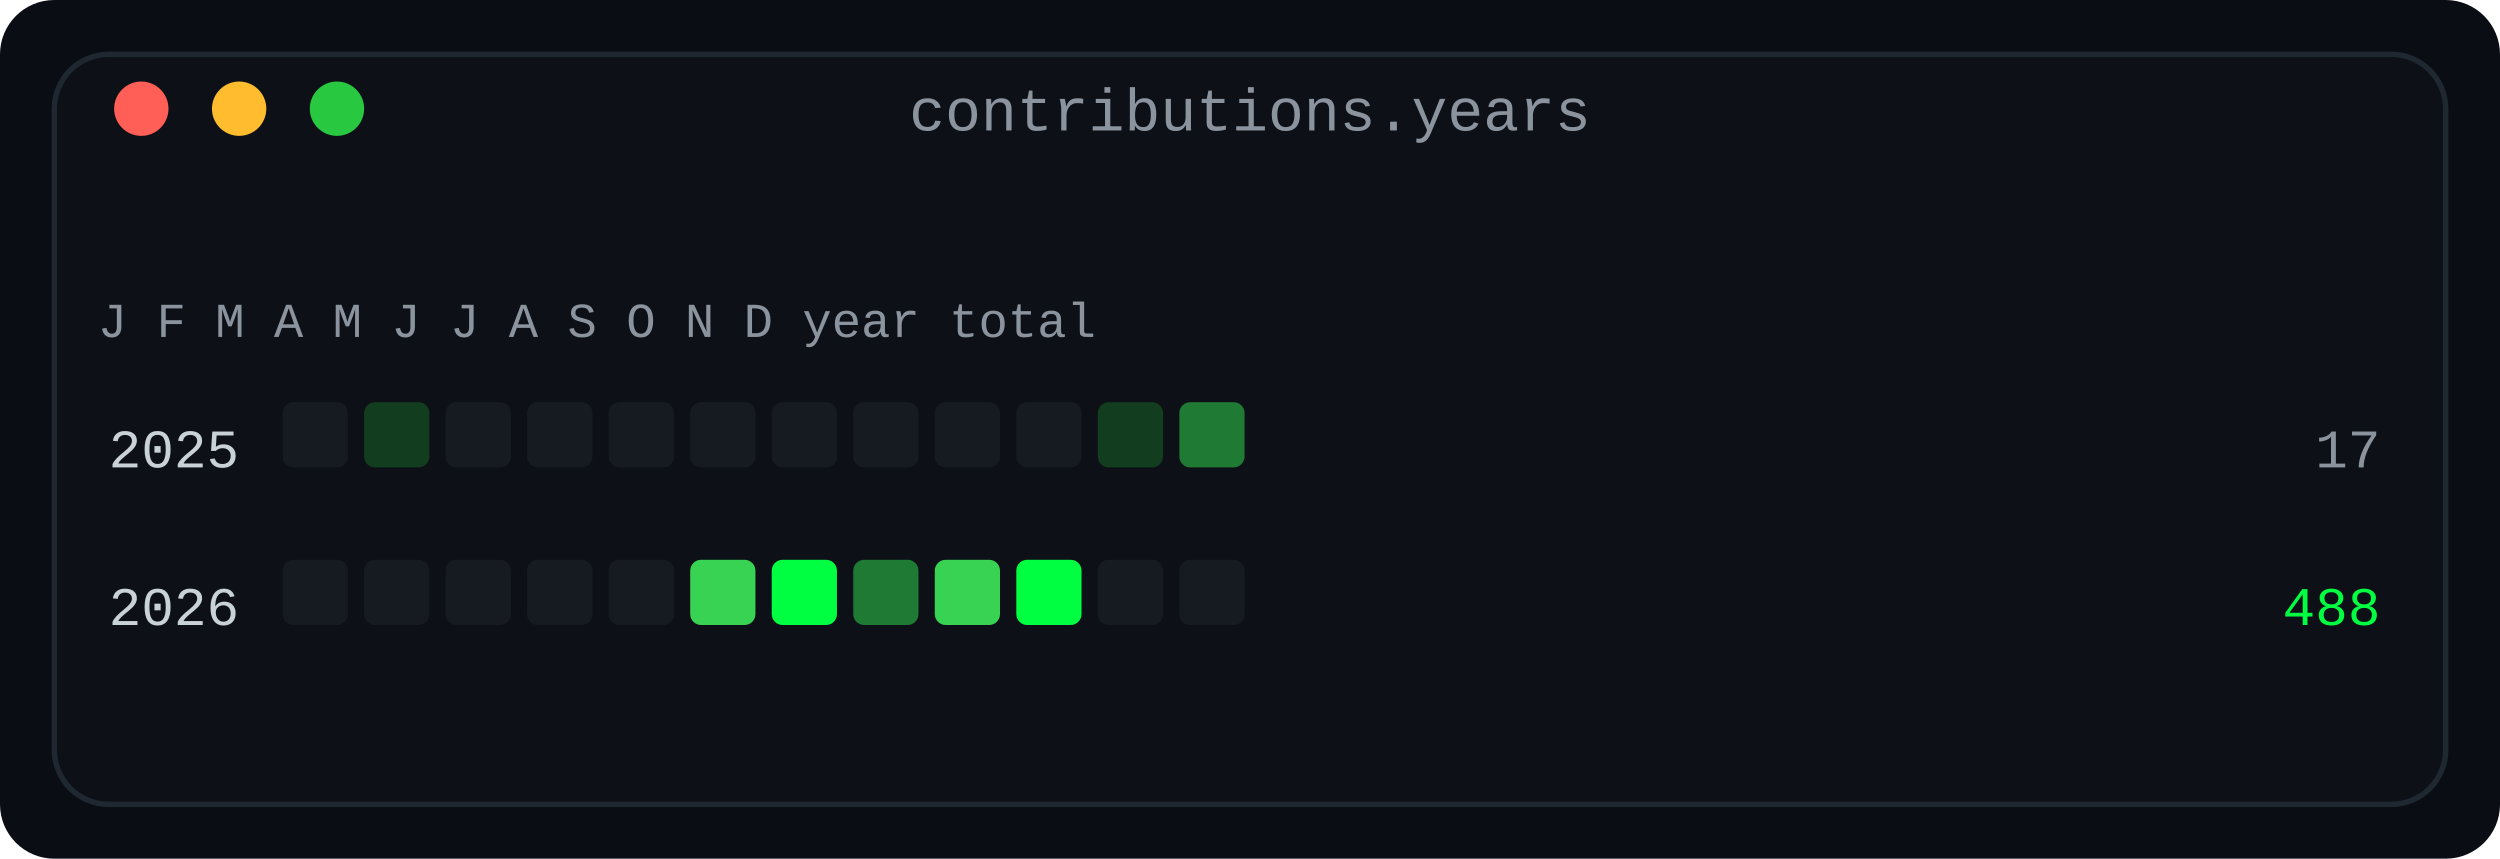
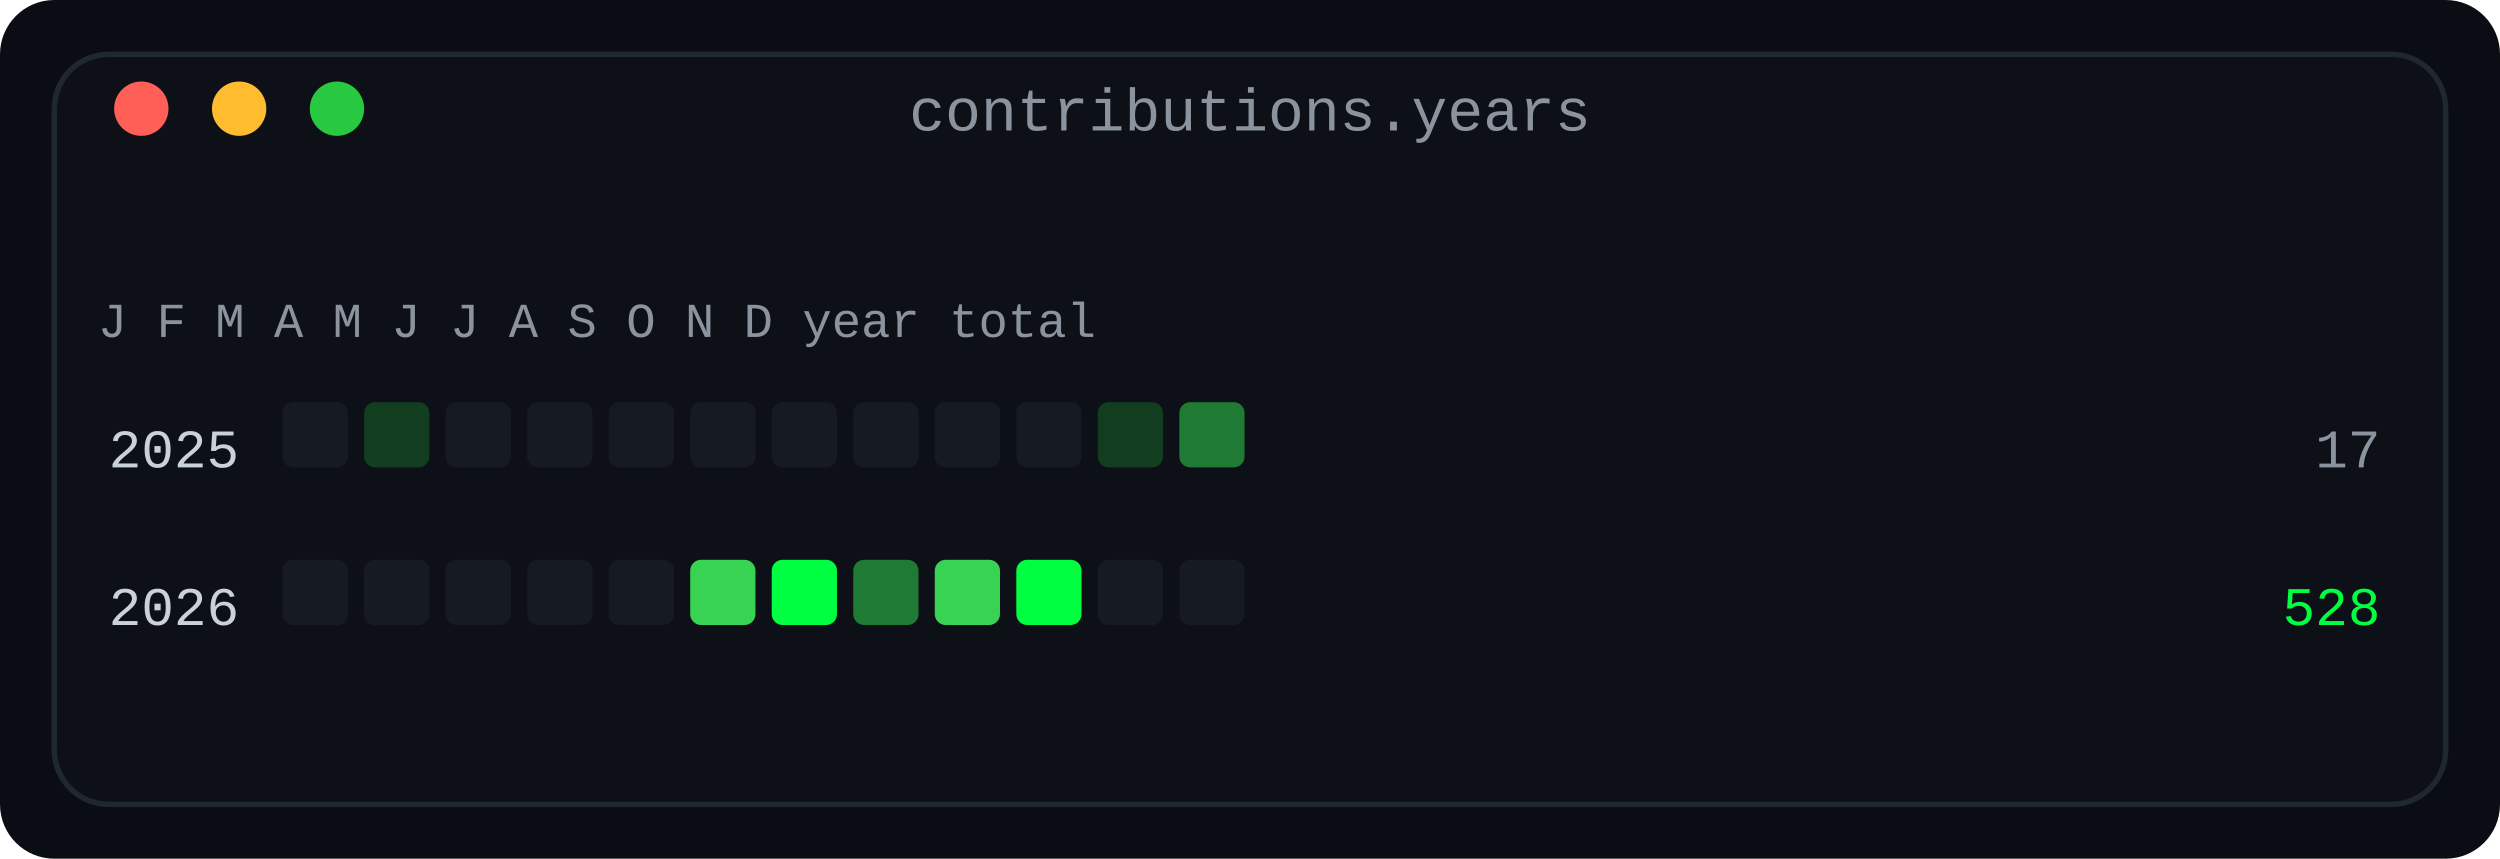
<svg xmlns="http://www.w3.org/2000/svg" width="460" height="158" viewBox="0 0 460 158" role="img" aria-label="Contributions by year and month: one row per year, twelve monthly cells in four bands">
  <defs>
    <linearGradient id="fade" x1="0" y1="0" x2="1" y2="0">
      <stop offset="0" stop-color="#0d1117" />
      <stop offset="1" stop-color="#0d1117" />
    </linearGradient>
  </defs>
  <rect width="460" height="158" rx="10" fill="#0a0e14" />
  <rect x="10" y="10" width="440" height="138" rx="10" fill="#0d1117" stroke="#1f2730" stroke-width="1" />
  <text x="230.0" y="24" fill="#8b949e" font-family="ui-monospace, SFMono-Regular, 'SF Mono', Menlo, Consolas, 'Liberation Mono', monospace" font-size="11" text-anchor="middle">contributions.years</text>
  <circle cx="26" cy="20" r="5" fill="#ff5f57" />
  <circle cx="44" cy="20" r="5" fill="#febc2e" />
  <circle cx="62" cy="20" r="5" fill="#28c840" />
  <text x="18" y="62" fill="#8b949e" font-family="ui-monospace, SFMono-Regular, 'SF Mono', Menlo, Consolas, 'Liberation Mono', monospace" font-size="9" text-anchor="start" font-weight="normal">J F M A M J J A S O N D   year   total</text>
  <text x="44" y="86" fill="#c9d1d9" font-family="ui-monospace, SFMono-Regular, 'SF Mono', Menlo, Consolas, 'Liberation Mono', monospace" font-size="10" text-anchor="end" font-weight="normal">2025</text>
  <rect x="52" y="74" width="12" height="12" rx="2" fill="#161b22" />
  <rect x="67" y="74" width="12" height="12" rx="2" fill="#123d1f" />
  <rect x="82" y="74" width="12" height="12" rx="2" fill="#161b22" />
  <rect x="97" y="74" width="12" height="12" rx="2" fill="#161b22" />
  <rect x="112" y="74" width="12" height="12" rx="2" fill="#161b22" />
  <rect x="127" y="74" width="12" height="12" rx="2" fill="#161b22" />
  <rect x="142" y="74" width="12" height="12" rx="2" fill="#161b22" />
  <rect x="157" y="74" width="12" height="12" rx="2" fill="#161b22" />
  <rect x="172" y="74" width="12" height="12" rx="2" fill="#161b22" />
  <rect x="187" y="74" width="12" height="12" rx="2" fill="#161b22" />
  <rect x="202" y="74" width="12" height="12" rx="2" fill="#123d1f" />
  <rect x="217" y="74" width="12" height="12" rx="2" fill="#1f7a33" />
  <text x="438" y="86" fill="#8b949e" font-family="ui-monospace, SFMono-Regular, 'SF Mono', Menlo, Consolas, 'Liberation Mono', monospace" font-size="10" text-anchor="end" font-weight="normal">17</text>
  <text x="44" y="115" fill="#c9d1d9" font-family="ui-monospace, SFMono-Regular, 'SF Mono', Menlo, Consolas, 'Liberation Mono', monospace" font-size="10" text-anchor="end" font-weight="normal">2026</text>
  <rect x="52" y="103" width="12" height="12" rx="2" fill="#161b22" />
  <rect x="67" y="103" width="12" height="12" rx="2" fill="#161b22" />
  <rect x="82" y="103" width="12" height="12" rx="2" fill="#161b22" />
  <rect x="97" y="103" width="12" height="12" rx="2" fill="#161b22" />
  <rect x="112" y="103" width="12" height="12" rx="2" fill="#161b22" />
  <rect x="127" y="103" width="12" height="12" rx="2" fill="#39d353" />
  <rect x="142" y="103" width="12" height="12" rx="2" fill="#00ff41" />
  <rect x="157" y="103" width="12" height="12" rx="2" fill="#1f7a33" />
  <rect x="172" y="103" width="12" height="12" rx="2" fill="#39d353" />
  <rect x="187" y="103" width="12" height="12" rx="2" fill="#00ff41" />
  <rect x="202" y="103" width="12" height="12" rx="2" fill="#161b22" />
  <rect x="217" y="103" width="12" height="12" rx="2" fill="#161b22" />
-   <text x="438" y="115" fill="#00ff41" font-family="ui-monospace, SFMono-Regular, 'SF Mono', Menlo, Consolas, 'Liberation Mono', monospace" font-size="10" text-anchor="end" font-weight="normal">488</text>
+   <text x="438" y="115" fill="#00ff41" font-family="ui-monospace, SFMono-Regular, 'SF Mono', Menlo, Consolas, 'Liberation Mono', monospace" font-size="10" text-anchor="end" font-weight="normal">528</text>
</svg>
